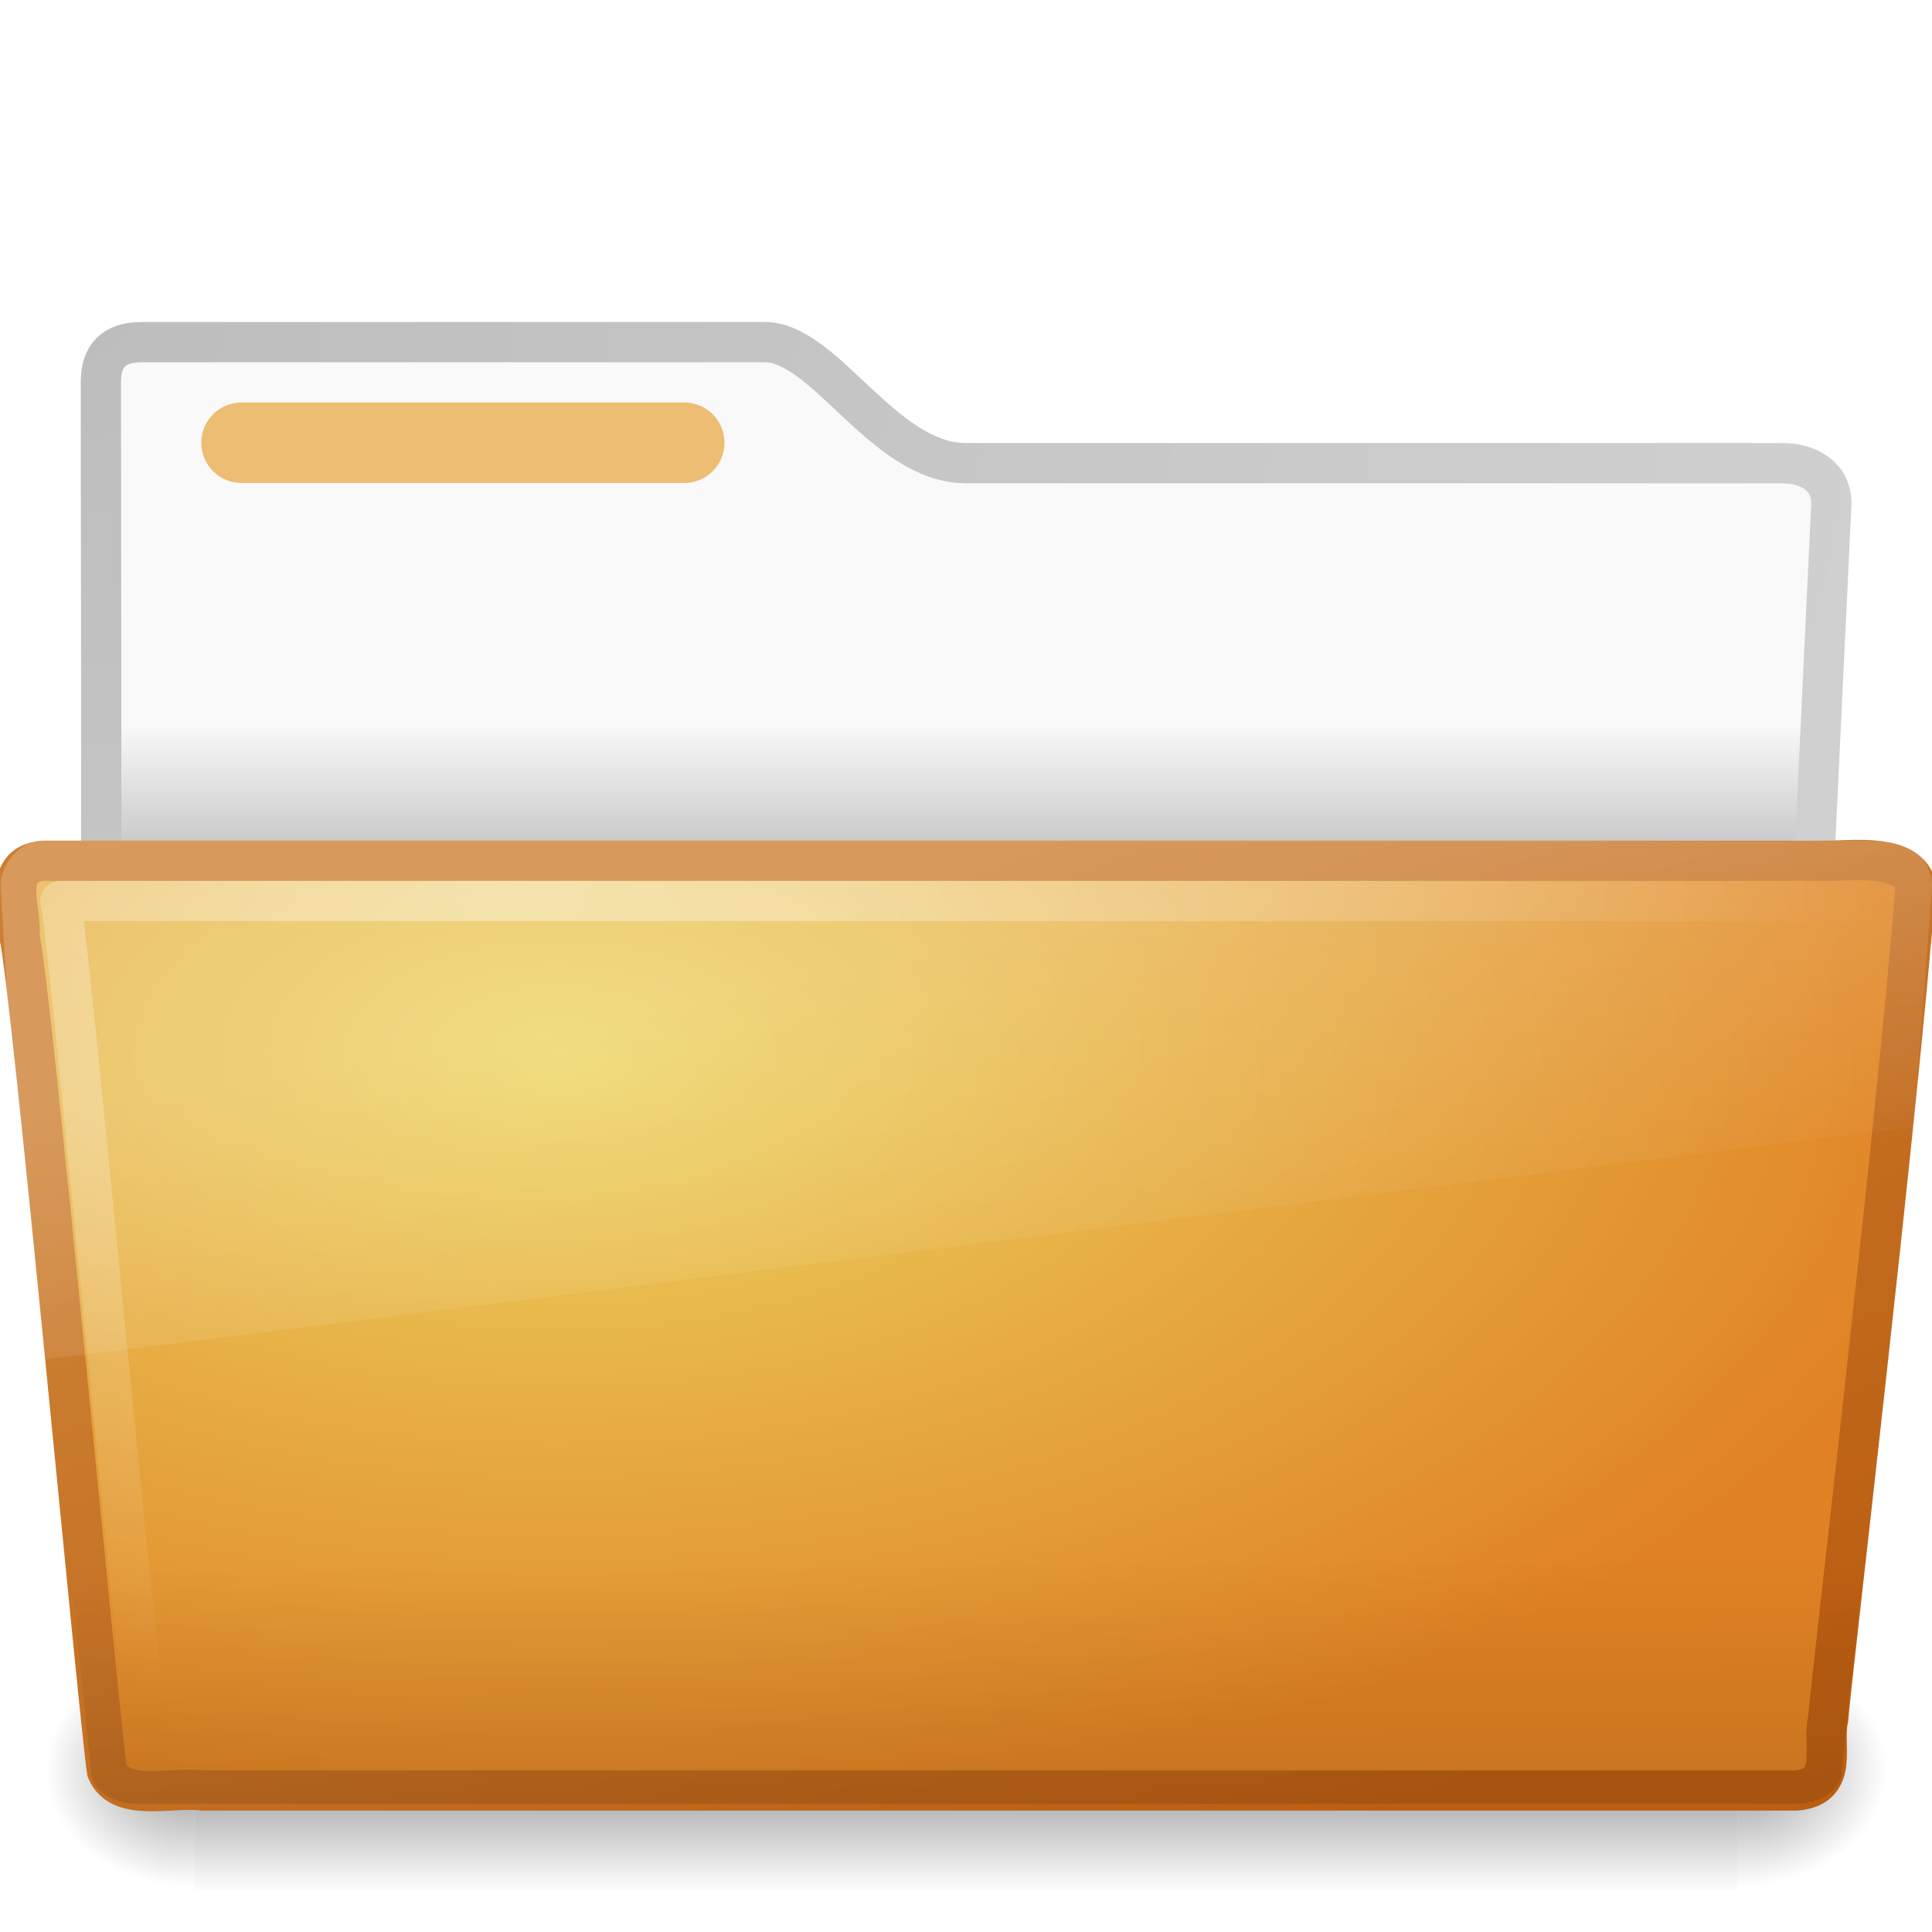
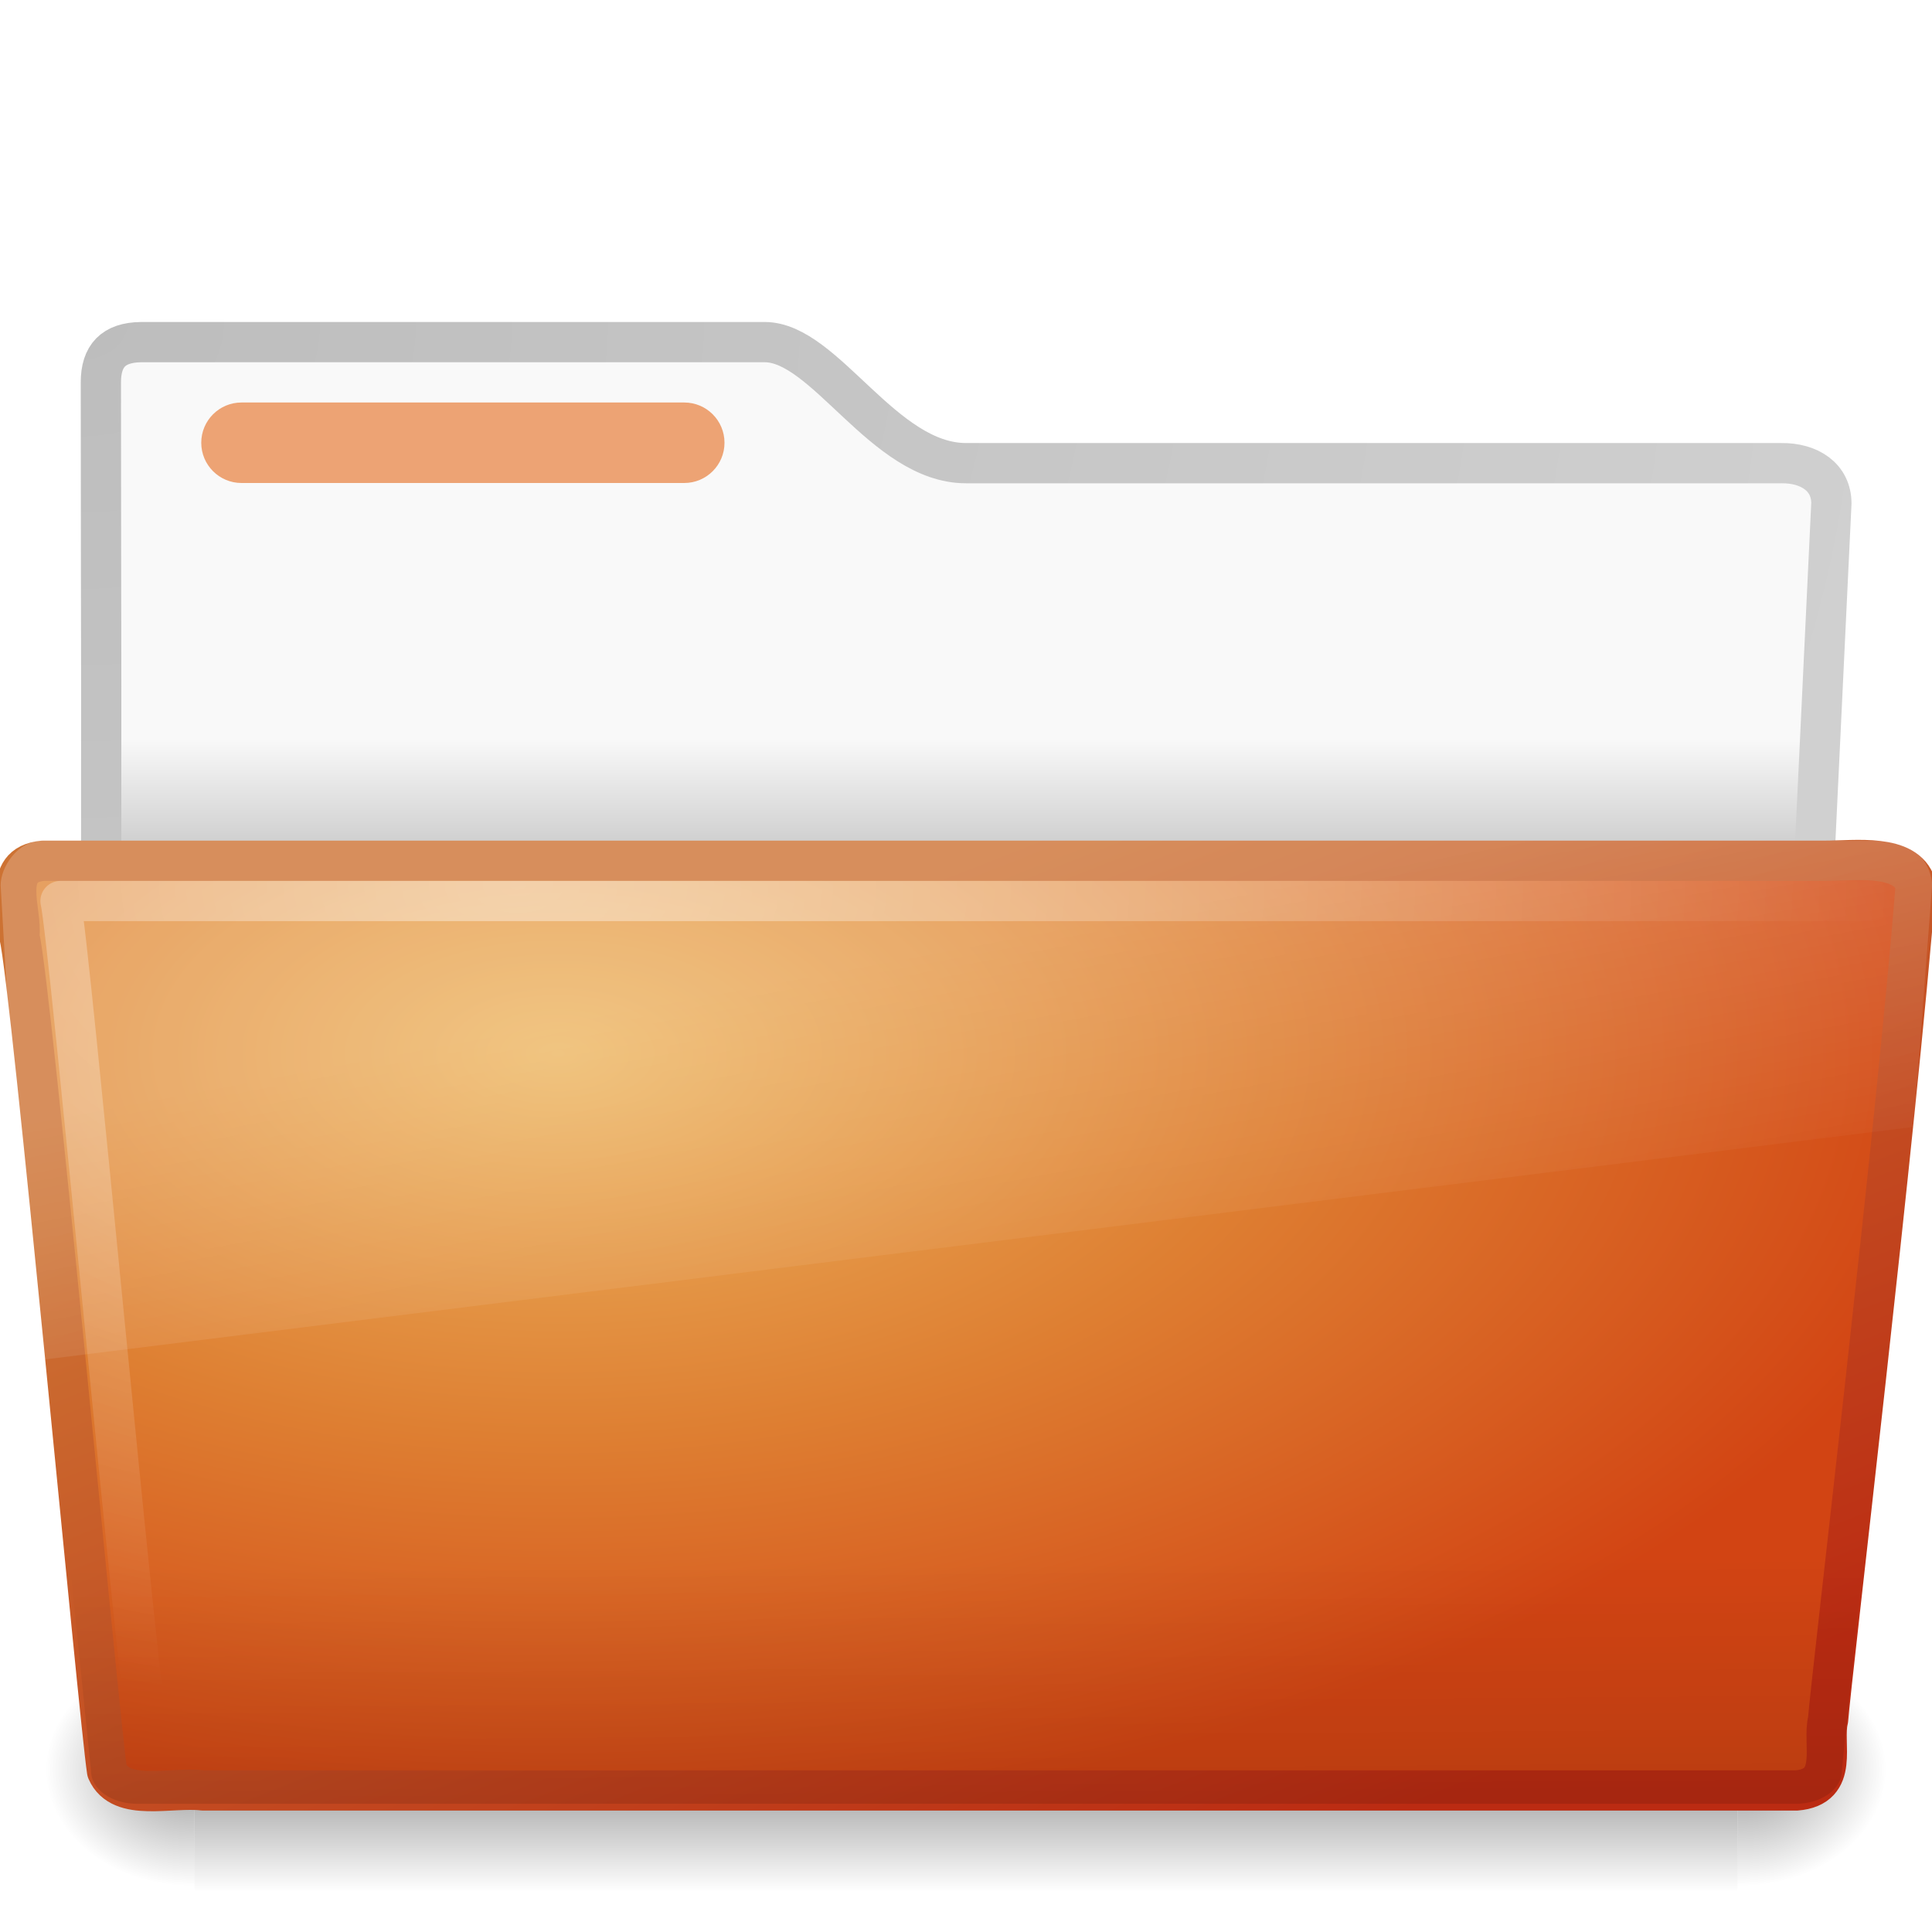
- <svg xmlns="http://www.w3.org/2000/svg" xmlns:xlink="http://www.w3.org/1999/xlink" version="1.0" width="48" height="48" id="svg2605">
-   <defs id="defs2607">
+ <svg xmlns="http://www.w3.org/2000/svg" xmlns:xlink="http://www.w3.org/1999/xlink" version="1.0" width="48" height="48" id="svg3272">
+   <defs id="defs3274">
+     <linearGradient id="linearGradient6087-437-184-795-110">
+       <stop id="stop4655" style="stop-color:#ffffff;stop-opacity:1" offset="0" />
+       <stop id="stop4657" style="stop-color:#ffffff;stop-opacity:0" offset="1" />
+     </linearGradient>
+     <radialGradient cx="7.265" cy="8.302" r="20.98" fx="7.265" fy="8.302" id="radialGradient2603" xlink:href="#linearGradient6087-437-184-795-110" gradientUnits="userSpaceOnUse" gradientTransform="matrix(0,0.9862682,-1.627164,0,-25.12704,13.60072)" />
+     <linearGradient id="linearGradient8265-821-176-38-919">
+       <stop id="stop4667" style="stop-color:#ffffff;stop-opacity:1" offset="0" />
+       <stop id="stop4669" style="stop-color:#ffffff;stop-opacity:0" offset="1" />
+     </linearGradient>
+     <linearGradient x1="13.08" y1="20.73" x2="16.362" y2="32.979" id="linearGradient2601" xlink:href="#linearGradient8265-821-176-38-919" gradientUnits="userSpaceOnUse" gradientTransform="matrix(1.144692,0,0,0.8040948,-54.96493,7.906642)" />
+     <linearGradient id="linearGradient6129-963-697-142-998">
+       <stop id="stop4661" style="stop-color:#000000;stop-opacity:0.498" offset="0" />
+       <stop id="stop4663" style="stop-color:#000000;stop-opacity:0" offset="1" />
+     </linearGradient>
+     <linearGradient x1="22.935" y1="49.629" x2="22.809" y2="36.658" id="linearGradient2599" xlink:href="#linearGradient6129-963-697-142-998" gradientUnits="userSpaceOnUse" gradientTransform="matrix(1.144692,0,0,0.8146303,-54.96493,7.748608)" />
+     <linearGradient x1="34.954" y1="45.114" x2="25.474" y2="20.981" id="linearGradient2597" xlink:href="#linearGradient3390-178-986-453" gradientUnits="userSpaceOnUse" gradientTransform="translate(-51.50214,-1.336849)" />
+     <radialGradient cx="13.857" cy="19.544" r="24.097" fx="13.857" fy="19.544" id="radialGradient2595" xlink:href="#linearGradient7012-661-145-733-759-865-745-661-970-94" gradientUnits="userSpaceOnUse" gradientTransform="matrix(1.488012,0,0,0.7912602,-58.26459,9.484302)" />
    <linearGradient id="linearGradient3484">
      <stop id="stop3486" style="stop-color:#bdbdbd;stop-opacity:1" offset="0" />
      <stop id="stop3488" style="stop-color:#d0d0d0;stop-opacity:1" offset="1" />
    </linearGradient>
    <radialGradient cx="3" cy="5.017" r="21" fx="3" fy="5.017" id="radialGradient2788" xlink:href="#linearGradient3484" gradientUnits="userSpaceOnUse" gradientTransform="matrix(-1.274898e-8,1.714292,-2.159331,-1.4599595e-8,12.80936,2.857001)" />
    <linearGradient id="linearGradient6404">
      <stop id="stop6406" style="stop-color:#f9f9f9;stop-opacity:1" offset="0" />
      <stop id="stop6408" style="stop-color:#c9c9c9;stop-opacity:1" offset="1" />
    </linearGradient>
-     <linearGradient x1="62.989" y1="18" x2="62.989" y2="21.008" id="linearGradient2786" xlink:href="#linearGradient6404" gradientUnits="userSpaceOnUse" gradientTransform="translate(-50.9409,0)" />
+     <linearGradient x1="62.989" y1="13.183" x2="62.989" y2="16.19" id="linearGradient2786" xlink:href="#linearGradient6404" gradientUnits="userSpaceOnUse" gradientTransform="translate(-50.9409,0)" />
    <linearGradient id="linearGradient5060-820">
-       <stop id="stop2681" style="stop-color:black;stop-opacity:1" offset="0" />
-       <stop id="stop2683" style="stop-color:black;stop-opacity:0" offset="1" />
+       <stop id="stop2681" style="stop-color:#000000;stop-opacity:1" offset="0" />
+       <stop id="stop2683" style="stop-color:#000000;stop-opacity:0" offset="1" />
    </linearGradient>
-     <radialGradient cx="605.714" cy="486.648" r="117.143" fx="605.714" fy="486.648" id="radialGradient7600-312" xlink:href="#linearGradient5060-820" gradientUnits="userSpaceOnUse" gradientTransform="matrix(-0.03212956,0,0,0.03705882,23.36322,25.41246)" />
+     <radialGradient cx="605.714" cy="486.648" r="117.143" fx="605.714" fy="486.648" id="radialGradient7600-312" xlink:href="#linearGradient5060-820" gradientUnits="userSpaceOnUse" gradientTransform="matrix(-3.212956e-2,0,0,3.705882e-2,23.36322,25.41246)" />
    <linearGradient id="linearGradient5060-179">
-       <stop id="stop2675" style="stop-color:black;stop-opacity:1" offset="0" />
-       <stop id="stop2677" style="stop-color:black;stop-opacity:0" offset="1" />
+       <stop id="stop2675" style="stop-color:#000000;stop-opacity:1" offset="0" />
+       <stop id="stop2677" style="stop-color:#000000;stop-opacity:0" offset="1" />
    </linearGradient>
-     <radialGradient cx="605.714" cy="486.648" r="117.143" fx="605.714" fy="486.648" id="radialGradient7598-526" xlink:href="#linearGradient5060-179" gradientUnits="userSpaceOnUse" gradientTransform="matrix(0.03212956,0,0,0.03705882,24.63678,25.41246)" />
+     <radialGradient cx="605.714" cy="486.648" r="117.143" fx="605.714" fy="486.648" id="radialGradient7598-526" xlink:href="#linearGradient5060-179" gradientUnits="userSpaceOnUse" gradientTransform="matrix(3.212956e-2,0,0,3.705882e-2,24.63678,25.41246)" />
    <linearGradient id="linearGradient5048-585">
-       <stop id="stop2667" style="stop-color:black;stop-opacity:0" offset="0" />
-       <stop id="stop2669" style="stop-color:black;stop-opacity:1" offset="0.5" />
-       <stop id="stop2671" style="stop-color:black;stop-opacity:0" offset="1" />
+       <stop id="stop2667" style="stop-color:#000000;stop-opacity:0" offset="0" />
+       <stop id="stop2669" style="stop-color:#000000;stop-opacity:1" offset="0.5" />
+       <stop id="stop2671" style="stop-color:#000000;stop-opacity:0" offset="1" />
    </linearGradient>
-     <linearGradient x1="302.857" y1="366.648" x2="302.857" y2="609.505" id="linearGradient7596-975" xlink:href="#linearGradient5048-585" gradientUnits="userSpaceOnUse" gradientTransform="matrix(0.08284024,0,0,0.03705882,-5.940829,25.41246)" />
-     <linearGradient id="linearGradient6087-437-184-795-110">
-       <stop id="stop4655" style="stop-color:white;stop-opacity:1" offset="0" />
-       <stop id="stop4657" style="stop-color:white;stop-opacity:0" offset="1" />
+     <linearGradient x1="302.857" y1="366.648" x2="302.857" y2="609.505" id="linearGradient7596-975" xlink:href="#linearGradient5048-585" gradientUnits="userSpaceOnUse" gradientTransform="matrix(8.284024e-2,0,0,3.705882e-2,-5.940829,25.41246)" />
+     <linearGradient id="linearGradient3390-178-986-453">
+       <stop id="stop3624" style="stop-color:#bb2b12;stop-opacity:1" offset="0" />
+       <stop id="stop3626" style="stop-color:#cd7233;stop-opacity:1" offset="1" />
    </linearGradient>
-     <radialGradient cx="7.265" cy="8.302" r="20.98" fx="7.265" fy="8.302" id="radialGradient2603" xlink:href="#linearGradient6087-437-184-795-110" gradientUnits="userSpaceOnUse" gradientTransform="matrix(0,0.9862682,-1.627164,0,-25.12704,13.60072)" />
-     <linearGradient id="linearGradient8265-821-176-38-919">
-       <stop id="stop4667" style="stop-color:white;stop-opacity:1" offset="0" />
-       <stop id="stop4669" style="stop-color:white;stop-opacity:0" offset="1" />
+     <linearGradient x1="82.453" y1="45.114" x2="65.34" y2="15.944" id="linearGradient2779" xlink:href="#linearGradient3390-178-986-453" gradientUnits="userSpaceOnUse" gradientTransform="translate(-53.76539,-0.1141929)" />
+     <linearGradient id="linearGradient7012-661-145-733-759-865-745-661-970-94">
+       <stop id="stop3618" style="stop-color:#edb763;stop-opacity:1" offset="0" />
+       <stop id="stop3270" style="stop-color:#de7f32;stop-opacity:1" offset="0.5" />
+       <stop id="stop3620" style="stop-color:#d24413;stop-opacity:1" offset="1" />
    </linearGradient>
-     <linearGradient x1="13.08" y1="20.73" x2="16.362" y2="32.979" id="linearGradient2601" xlink:href="#linearGradient8265-821-176-38-919" gradientUnits="userSpaceOnUse" gradientTransform="matrix(1.144692,0,0,0.8040948,-54.96493,7.906642)" />
-     <linearGradient id="linearGradient6129-963-697-142-998">
-       <stop id="stop4661" style="stop-color:black;stop-opacity:0.498" offset="0" />
-       <stop id="stop4663" style="stop-color:black;stop-opacity:0" offset="1" />
+     <radialGradient cx="63.969" cy="14.113" r="23.097" fx="63.969" fy="14.113" id="radialGradient2777" xlink:href="#linearGradient7012-661-145-733-759-865-745-661-970-94" gradientUnits="userSpaceOnUse" gradientTransform="matrix(1.564693,-9.5143002e-8,6.1772287e-8,1.015888,-86.21257,8.146117)" />
+     <linearGradient id="linearGradient6129-963-697-142-998-580-273">
+       <stop id="stop2661" style="stop-color:#0a0a0a;stop-opacity:0.498" offset="0" />
+       <stop id="stop2663" style="stop-color:#0a0a0a;stop-opacity:0" offset="1" />
    </linearGradient>
-     <linearGradient x1="22.935" y1="49.629" x2="22.809" y2="36.658" id="linearGradient2599" xlink:href="#linearGradient6129-963-697-142-998" gradientUnits="userSpaceOnUse" gradientTransform="matrix(1.144692,0,0,0.8146303,-54.96493,7.748608)" />
-     <linearGradient id="linearGradient3390-178-986-453">
-       <stop id="stop3624" style="stop-color:#bb5e12;stop-opacity:1" offset="0" />
-       <stop id="stop3626" style="stop-color:#cd8033;stop-opacity:1" offset="1" />
+     <linearGradient x1="22.935" y1="49.629" x2="22.809" y2="36.658" id="linearGradient2774" xlink:href="#linearGradient6129-963-697-142-998-580-273" gradientUnits="userSpaceOnUse" gradientTransform="matrix(1.144692,0,0,0.9977536,-3.466141,1.098842)" />
+     <linearGradient id="linearGradient6087-437-184-795-110-662-495">
+       <stop id="stop2693" style="stop-color:#ffffff;stop-opacity:0.4" offset="0" />
+       <stop id="stop2695" style="stop-color:#ffffff;stop-opacity:0" offset="1" />
    </linearGradient>
-     <linearGradient x1="34.954" y1="45.114" x2="25.474" y2="20.981" id="linearGradient2597" xlink:href="#linearGradient3390-178-986-453" gradientUnits="userSpaceOnUse" gradientTransform="translate(-51.50214,-1.336849)" />
-     <linearGradient id="linearGradient7012-661-145-733-759-865-745-661-970-94">
-       <stop id="stop3618" style="stop-color:#edd563;stop-opacity:1" offset="0" />
-       <stop id="stop3620" style="stop-color:#e08223;stop-opacity:1" offset="1" />
+     <radialGradient cx="7.265" cy="8.302" r="20.98" fx="7.265" fy="8.302" id="radialGradient2771" xlink:href="#linearGradient6087-437-184-795-110-662-495" gradientUnits="userSpaceOnUse" gradientTransform="matrix(0,1.207974,-1.627164,0,26.37175,8.266469)" />
+     <linearGradient id="linearGradient8265-821-176-38-919-66-249">
+       <stop id="stop2687" style="stop-color:#ffffff;stop-opacity:0.275" offset="0" />
+       <stop id="stop2689" style="stop-color:#ffffff;stop-opacity:0.078" offset="1" />
    </linearGradient>
-     <radialGradient cx="13.857" cy="19.544" r="24.097" fx="13.857" fy="19.544" id="radialGradient2595" xlink:href="#linearGradient7012-661-145-733-759-865-745-661-970-94" gradientUnits="userSpaceOnUse" gradientTransform="matrix(1.488012,0,0,0.7912602,-58.26459,9.484302)" />
+     <linearGradient x1="11.566" y1="22.292" x2="15.215" y2="33.955" id="linearGradient2768" xlink:href="#linearGradient8265-821-176-38-919-66-249" gradientUnits="userSpaceOnUse" />
+     <linearGradient x1="62.989" y1="13.183" x2="62.989" y2="16.19" id="linearGradient2720" xlink:href="#linearGradient6404" gradientUnits="userSpaceOnUse" gradientTransform="translate(-50.9409,0)" />
+     <radialGradient cx="3" cy="5.017" r="21" fx="3" fy="5.017" id="radialGradient2722" xlink:href="#linearGradient3484" gradientUnits="userSpaceOnUse" gradientTransform="matrix(-1.274898e-8,1.714292,-2.159331,-1.4599595e-8,12.80936,2.857001)" />
+     <linearGradient x1="302.857" y1="366.648" x2="302.857" y2="609.505" id="linearGradient2724" xlink:href="#linearGradient5048-585" gradientUnits="userSpaceOnUse" gradientTransform="matrix(8.284024e-2,0,0,3.705882e-2,-5.940829,25.41246)" />
+     <radialGradient cx="605.714" cy="486.648" r="117.143" fx="605.714" fy="486.648" id="radialGradient2726" xlink:href="#linearGradient5060-179" gradientUnits="userSpaceOnUse" gradientTransform="matrix(3.212956e-2,0,0,3.705882e-2,24.63678,25.41246)" />
+     <radialGradient cx="605.714" cy="486.648" r="117.143" fx="605.714" fy="486.648" id="radialGradient2728" xlink:href="#linearGradient5060-820" gradientUnits="userSpaceOnUse" gradientTransform="matrix(-3.212956e-2,0,0,3.705882e-2,23.36322,25.41246)" />
+     <radialGradient cx="63.969" cy="14.113" r="23.097" fx="63.969" fy="14.113" id="radialGradient2730" xlink:href="#linearGradient7012-661-145-733-759-865-745-661-970-94" gradientUnits="userSpaceOnUse" gradientTransform="matrix(1.564693,-9.5143002e-8,6.1772287e-8,1.015888,-86.21257,8.146117)" />
+     <linearGradient x1="82.453" y1="45.114" x2="65.34" y2="15.944" id="linearGradient2732" xlink:href="#linearGradient3390-178-986-453" gradientUnits="userSpaceOnUse" gradientTransform="translate(-53.76539,-0.1141929)" />
+     <linearGradient x1="22.935" y1="49.629" x2="22.809" y2="36.658" id="linearGradient2734" xlink:href="#linearGradient6129-963-697-142-998-580-273" gradientUnits="userSpaceOnUse" gradientTransform="matrix(1.144692,0,0,0.9977536,-3.466141,1.098842)" />
+     <radialGradient cx="7.265" cy="8.302" r="20.98" fx="7.265" fy="8.302" id="radialGradient2736" xlink:href="#linearGradient6087-437-184-795-110-662-495" gradientUnits="userSpaceOnUse" gradientTransform="matrix(0,1.207974,-1.627164,0,26.37175,8.266469)" />
+     <linearGradient x1="11.566" y1="22.292" x2="15.215" y2="33.955" id="linearGradient2738" xlink:href="#linearGradient8265-821-176-38-919-66-249" gradientUnits="userSpaceOnUse" />
+     <linearGradient x1="63.49" y1="18.344" x2="63.49" y2="21.352" id="linearGradient2773" xlink:href="#linearGradient6404" gradientUnits="userSpaceOnUse" gradientTransform="translate(-50.9409,0)" />
  </defs>
-   <g id="layer1">
-     <path d="m 3.506,8.5 c -0.69,0.008 -1,0.342 -1,1 0,5.514 0.026,9.74 -0.006,14.75 C 3.935,24.25 45,24.593 45,23 l 0.5,-10.493 c 0,-0.658 -0.554,-1.008 -1.244,-1 l -20.256,0 c -2.047,0 -3.499,-3.007 -5,-3.007 l -15.494,0 z" id="path3468" style="fill:url(#linearGradient2786);fill-opacity:1;stroke:url(#radialGradient2788);stroke-width:1;stroke-linecap:round;stroke-linejoin:round;stroke-miterlimit:4;stroke-opacity:1;stroke-dasharray:none;display:inline" />
-     <g transform="matrix(0.9583333,0,0,0.6666667,1.000001,15)" id="g7591" style="opacity:0.4">
-       <rect width="40" height="9" x="4" y="39" id="rect4173" style="fill:url(#linearGradient7596-975);fill-opacity:1;fill-rule:nonzero;stroke:none;stroke-width:1;marker:none;visibility:visible;display:inline;overflow:visible" />
-       <path d="m 44,39 c 0,0 0,9 0,9 1.655,0.017 4,-2.016 4,-4.5 0,-2.484 -1.846,-4.499 -4,-4.499 z" id="path5058" style="fill:url(#radialGradient7598-526);fill-opacity:1;fill-rule:nonzero;stroke:none;stroke-width:1;marker:none;visibility:visible;display:inline;overflow:visible" />
-       <path d="m 4,39 c 0,0 0,9 0,9 C 2.345,48.017 0,45.983 0,43.499 0,41.015 1.846,39 4,39 z" id="path5018" style="fill:url(#radialGradient7600-312);fill-opacity:1;fill-rule:nonzero;stroke:none;stroke-width:1;marker:none;visibility:visible;display:inline;overflow:visible" />
+   <g id="g2754">
+     <path d="M 3.506,8.5 C 2.816,8.508 2.506,8.842 2.506,9.5 C 2.506,15.014 2.532,19.24 2.5,24.25 C 3.935,24.25 45,24.593 45,23 L 45.5,12.507 C 45.5,11.849 44.946,11.499 44.256,11.507 L 24,11.507 C 21.953,11.507 20.501,8.5 19,8.5 L 3.506,8.5 L 3.506,8.5 z" id="path2756" style="fill:url(#linearGradient2773);fill-opacity:1;stroke:url(#radialGradient2788);stroke-width:1;stroke-linecap:round;stroke-linejoin:round;stroke-miterlimit:4;stroke-dasharray:none;stroke-opacity:1;display:inline" />
+     <g transform="matrix(0.9583333,0,0,0.6666667,1.000001,15)" id="g2758" style="opacity:0.4">
+       <rect width="40" height="9" x="4" y="39" id="rect2760" style="fill:url(#linearGradient7596-975);fill-opacity:1;fill-rule:nonzero;stroke:none;stroke-width:1;marker:none;visibility:visible;display:inline;overflow:visible" />
+       <path d="M 44,39 C 44,39 44,48 44,48 C 45.655,48.017 48,45.983 48,43.499 C 48,41.015 46.154,39 44,39 z" id="path2762" style="fill:url(#radialGradient7598-526);fill-opacity:1;fill-rule:nonzero;stroke:none;stroke-width:1;marker:none;visibility:visible;display:inline;overflow:visible" />
+       <path d="M 4,39 C 4,39 4,48 4,48 C 2.345,48.017 0,45.983 0,43.499 C 0,41.015 1.846,39 4,39 z" id="path2764" style="fill:url(#radialGradient7600-312);fill-opacity:1;fill-rule:nonzero;stroke:none;stroke-width:1;marker:none;visibility:visible;display:inline;overflow:visible" />
    </g>
-     <rect width="13" height="2" rx="1" ry="1" x="5" y="10" id="rect3562" style="fill:#edbd74;fill-opacity:1;fill-rule:nonzero;stroke:none;stroke-width:1;marker:none;visibility:visible;display:block;overflow:visible;enable-background:accumulate" />
+     <rect width="13" height="2" rx="1" ry="1" x="5" y="10" id="rect2766" style="fill:#eda374;fill-opacity:1;fill-rule:nonzero;stroke:none;stroke-width:1;marker:none;visibility:visible;display:block;overflow:visible;enable-background:accumulate" />
    <g transform="translate(51.50214,1.222653)" id="g2629">
-       <path d="m -50.437,20.163 c -1.073,0.101 -0.499,1.279 -0.585,1.866 0.3,1.217 1.976,19.434 2.179,20.747 0.342,0.788 1.594,0.385 2.388,0.485 13.194,0 26.387,0 39.581,0 1.089,-0.087 0.636,-1.149 0.79,-1.757 0.062,-0.885 1.707,-14.74 2.179,-20.747 -0.251,-0.779 -1.488,-0.594 -2.263,-0.594 -14.089,0 -30.18,0 -44.269,0 z" id="path7314" style="fill:url(#radialGradient2595);fill-opacity:1;stroke:url(#linearGradient2597);stroke-width:1;stroke-linecap:round;stroke-linejoin:round;stroke-miterlimit:4;stroke-opacity:1;stroke-dashoffset:0" />
-       <path d="m -50.441,19.968 45.897,3.3e-4 c 0.634,0 1.045,0.363 1.045,0.814 l -2.244,21.995 c 0,0.451 -0.511,0.815 -1.145,0.815 l -41.209,0 c -0.634,0 -1.145,-0.363 -1.145,-0.815 l -2.244,-21.995 c 0,-0.451 0.411,-0.815 1.045,-0.815 z" id="path2541" style="opacity:0.4;fill:url(#linearGradient2599);fill-opacity:1;stroke:none" />
-       <path d="m -50.441,19.663 45.897,0 c 0.634,0 1.045,0.664 1.045,1.109 l -0.46,6.003 -46.843,5.829 -0.684,-11.832 c 0,-0.445 0.411,-1.109 1.045,-1.109 z" id="path8263" style="opacity:0.2;fill:url(#linearGradient2601);fill-opacity:1;stroke:none" />
-       <path d="m -4.999,21.163 c -13.531,0 -31.469,0 -45,0 0.22,0.893 1.927,19.69 2.23,21.162" id="path2544" style="opacity:0.4;fill:none;stroke:url(#radialGradient2603);stroke-width:1;stroke-linecap:round;stroke-linejoin:round;stroke-miterlimit:4;stroke-opacity:1;stroke-dasharray:none" />
+       <path d="M -50.437,20.163 C -51.509,20.264 -50.936,21.442 -51.022,22.029 C -50.721,23.246 -49.045,41.463 -48.843,42.776 C -48.501,43.564 -47.248,43.161 -46.454,43.261 C -33.261,43.261 -20.067,43.261 -6.874,43.261 C -5.784,43.174 -6.237,42.111 -6.084,41.503 C -6.022,40.619 -4.378,26.764 -3.905,20.757 C -4.156,19.978 -5.393,20.163 -6.168,20.163 C -20.257,20.163 -36.347,20.163 -50.437,20.163 L -50.437,20.163 z" id="path7314" style="fill:url(#radialGradient2595);fill-opacity:1;stroke:url(#linearGradient2597);stroke-width:1;stroke-linecap:round;stroke-linejoin:round;stroke-miterlimit:4;stroke-dashoffset:0;stroke-opacity:1" />
+       <path d="M -50.441,19.968 L -4.544,19.968 C -3.91,19.968 -3.499,20.331 -3.499,20.783 L -5.743,42.778 C -5.743,43.229 -6.254,43.592 -6.888,43.592 L -48.097,43.592 C -48.731,43.592 -49.241,43.229 -49.241,42.778 L -51.486,20.783 C -51.486,20.331 -51.075,19.968 -50.441,19.968 L -50.441,19.968 z" id="path2541" style="opacity:0.4;fill:url(#linearGradient2599);fill-opacity:1;stroke:none" />
+       <path d="M -50.441,19.663 L -4.544,19.663 C -3.91,19.663 -3.499,20.327 -3.499,20.773 L -3.959,26.775 L -50.802,32.604 L -51.486,20.772 C -51.486,20.327 -51.075,19.663 -50.441,19.663 L -50.441,19.663 z" id="path8263" style="opacity:0.2;fill:url(#linearGradient2601);fill-opacity:1;stroke:none" />
+       <path d="M -4.999,21.163 C -18.53,21.163 -36.468,21.163 -49.999,21.163 C -49.779,22.056 -48.072,40.854 -47.769,42.325" id="path2544" style="opacity:0.4;fill:none;stroke:url(#radialGradient2603);stroke-width:1;stroke-linecap:round;stroke-linejoin:round;stroke-miterlimit:4;stroke-dasharray:none;stroke-opacity:1" />
    </g>
  </g>
</svg>
